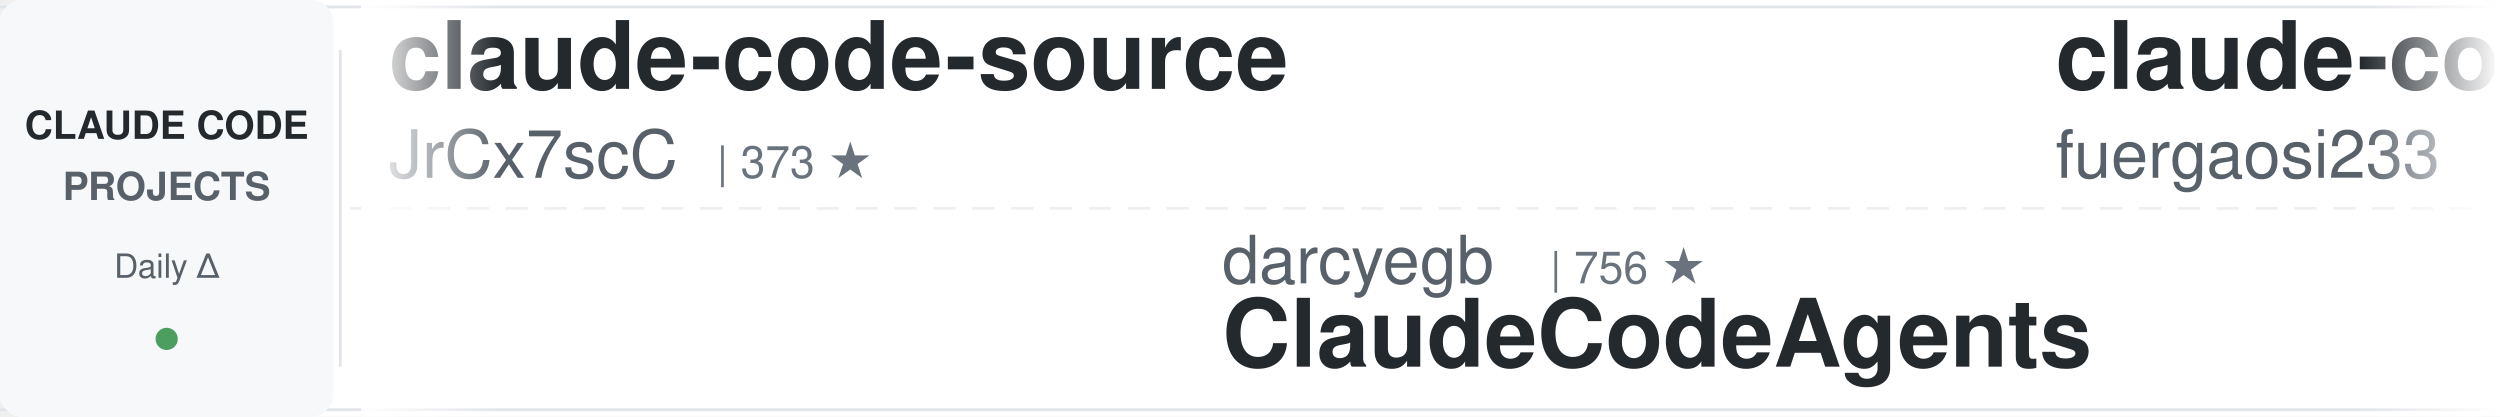
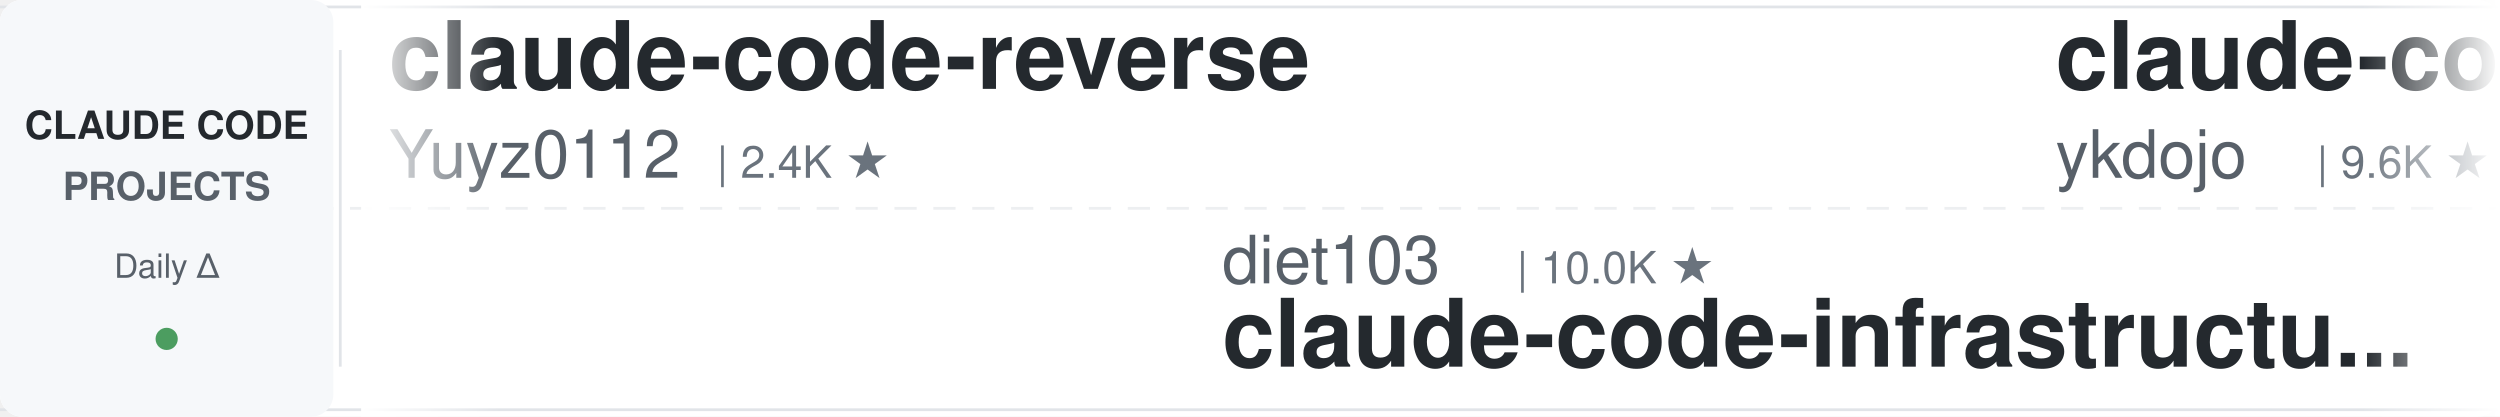
<svg xmlns="http://www.w3.org/2000/svg" width="900" height="150">
  <defs>
    <linearGradient id="leftFade" x1="0%" y1="0%" x2="100%" y2="0%">
      <stop offset="0%" style="stop-color:#ffffff;stop-opacity:1" />
      <stop offset="100%" style="stop-color:#ffffff;stop-opacity:0" />
    </linearGradient>
    <linearGradient id="rightFade" x1="0%" y1="0%" x2="100%" y2="0%">
      <stop offset="0%" style="stop-color:#ffffff;stop-opacity:0" />
      <stop offset="100%" style="stop-color:#ffffff;stop-opacity:1" />
    </linearGradient>
  </defs>
  <rect width="900" height="150" fill="#ffffff" rx="8" />
  <rect x="0" y="2" width="900" height="1" fill="#e1e4e8" />
  <rect x="0" y="147" width="900" height="1" fill="#e1e4e8" />
  <line x1="0" y1="75" x2="900" y2="75" stroke="#e1e4e8" stroke-width="1" stroke-dasharray="8 6" opacity="0.6" />
  <rect x="0" y="0" width="120" height="150" fill="#f6f8fa" rx="8" />
  <text x="60" y="50" font-family="-apple-system, BlinkMacSystemFont, 'Segoe UI', Helvetica, Arial, sans-serif" font-size="14" font-weight="600" fill="#24292e" text-anchor="middle">CLAUDE CODE</text>
  <text x="60" y="72" font-family="-apple-system, BlinkMacSystemFont, 'Segoe UI', Helvetica, Arial, sans-serif" font-size="14" font-weight="600" fill="#586069" text-anchor="middle">PROJECTS</text>
  <text x="60" y="100" font-family="-apple-system, BlinkMacSystemFont, 'Segoe UI', Helvetica, Arial, sans-serif" font-size="12" font-weight="500" fill="#586069" text-anchor="middle">Daily Δ</text>
  <circle cx="60" cy="122" r="4" fill="#22863a" opacity="0.8" />
  <rect x="122" y="18" width="1" height="114" fill="#e1e4e8" />
  <clipPath id="tickerClip">
    <rect x="130" y="0" width="770" height="150" />
  </clipPath>
  <g clip-path="url(#tickerClip)">
    <g id="tickerItems">
      <animateTransform attributeName="transform" attributeType="XML" type="translate" from="0 0" to="-3000 0" dur="54s" repeatCount="indefinite" />
      <g transform="translate(0, 0)">
-         <text x="140" y="32" font-family="-apple-system, BlinkMacSystemFont, 'Segoe UI', Helvetica, Arial, sans-serif" font-size="34" font-weight="600" fill="#24292e">claude-code-source</text>
-         <text x="140" y="64" font-family="-apple-system, BlinkMacSystemFont, 'Segoe UI', Helvetica, Arial, sans-serif" font-size="24" font-weight="400" fill="#586069">JrCx7scC</text>
-         <text x="258" y="64" font-family="-apple-system, BlinkMacSystemFont, 'Segoe UI', Helvetica, Arial, sans-serif" font-size="16" font-weight="500" fill="#6a737d">| 373 ★</text>
+         <text x="140" y="32" font-family="-apple-system, BlinkMacSystemFont, 'Segoe UI', Helvetica, Arial, sans-serif" font-size="34" font-weight="600" fill="#24292e">claude-code-reverse</text>
+         <text x="140" y="64" font-family="-apple-system, BlinkMacSystemFont, 'Segoe UI', Helvetica, Arial, sans-serif" font-size="24" font-weight="400" fill="#586069">Yuyz0112</text>
+         <text x="258" y="64" font-family="-apple-system, BlinkMacSystemFont, 'Segoe UI', Helvetica, Arial, sans-serif" font-size="16" font-weight="500" fill="#6a737d">| 2.4K ★</text>
      </g>
      <g transform="translate(300, 0)">
-         <text x="140" y="102" font-family="-apple-system, BlinkMacSystemFont, 'Segoe UI', Helvetica, Arial, sans-serif" font-size="24" font-weight="400" fill="#586069">darcyegb</text>
-         <text x="258" y="102" font-family="-apple-system, BlinkMacSystemFont, 'Segoe UI', Helvetica, Arial, sans-serif" font-size="16" font-weight="500" fill="#6a737d">| 756 ★</text>
-         <text x="140" y="132" font-family="-apple-system, BlinkMacSystemFont, 'Segoe UI', Helvetica, Arial, sans-serif" font-size="34" font-weight="600" fill="#24292e">ClaudeCodeAgents</text>
+         <text x="140" y="102" font-family="-apple-system, BlinkMacSystemFont, 'Segoe UI', Helvetica, Arial, sans-serif" font-size="24" font-weight="400" fill="#586069">diet103</text>
+         <text x="246" y="102" font-family="-apple-system, BlinkMacSystemFont, 'Segoe UI', Helvetica, Arial, sans-serif" font-size="16" font-weight="500" fill="#6a737d">| 10.0K ★</text>
+         <text x="140" y="132" font-family="-apple-system, BlinkMacSystemFont, 'Segoe UI', Helvetica, Arial, sans-serif" font-size="34" font-weight="600" fill="#24292e">claude-code-infrastructu...</text>
      </g>
      <g transform="translate(600, 0)">
-         <text x="140" y="32" font-family="-apple-system, BlinkMacSystemFont, 'Segoe UI', Helvetica, Arial, sans-serif" font-size="34" font-weight="600" fill="#24292e">claude-code-proxy</text>
-         <text x="140" y="64" font-family="-apple-system, BlinkMacSystemFont, 'Segoe UI', Helvetica, Arial, sans-serif" font-size="24" font-weight="400" fill="#586069">fuergaosi233</text>
-         <text x="306" y="64" font-family="-apple-system, BlinkMacSystemFont, 'Segoe UI', Helvetica, Arial, sans-serif" font-size="16" font-weight="500" fill="#6a737d">| 2.8K ★</text>
+         <text x="140" y="32" font-family="-apple-system, BlinkMacSystemFont, 'Segoe UI', Helvetica, Arial, sans-serif" font-size="34" font-weight="600" fill="#24292e">claude-code-tips</text>
+         <text x="140" y="64" font-family="-apple-system, BlinkMacSystemFont, 'Segoe UI', Helvetica, Arial, sans-serif" font-size="24" font-weight="400" fill="#586069">ykdojo</text>
+         <text x="234" y="64" font-family="-apple-system, BlinkMacSystemFont, 'Segoe UI', Helvetica, Arial, sans-serif" font-size="16" font-weight="500" fill="#6a737d">| 9.6K ★</text>
      </g>
      <g transform="translate(900, 0)">
-         <text x="140" y="102" font-family="-apple-system, BlinkMacSystemFont, 'Segoe UI', Helvetica, Arial, sans-serif" font-size="24" font-weight="400" fill="#586069">anthropics</text>
-         <text x="282" y="102" font-family="-apple-system, BlinkMacSystemFont, 'Segoe UI', Helvetica, Arial, sans-serif" font-size="16" font-weight="500" fill="#6a737d">| 943 ★</text>
-         <text x="140" y="132" font-family="-apple-system, BlinkMacSystemFont, 'Segoe UI', Helvetica, Arial, sans-serif" font-size="34" font-weight="600" fill="#24292e">claude-code-base-action</text>
+         <text x="140" y="102" font-family="-apple-system, BlinkMacSystemFont, 'Segoe UI', Helvetica, Arial, sans-serif" font-size="24" font-weight="400" fill="#586069">feiskyer</text>
+         <text x="258" y="102" font-family="-apple-system, BlinkMacSystemFont, 'Segoe UI', Helvetica, Arial, sans-serif" font-size="16" font-weight="500" fill="#6a737d">| 1.6K ★</text>
+         <text x="140" y="132" font-family="-apple-system, BlinkMacSystemFont, 'Segoe UI', Helvetica, Arial, sans-serif" font-size="34" font-weight="600" fill="#24292e">claude-code-settings</text>
      </g>
      <g transform="translate(1200, 0)">
-         <text x="140" y="32" font-family="-apple-system, BlinkMacSystemFont, 'Segoe UI', Helvetica, Arial, sans-serif" font-size="34" font-weight="600" fill="#24292e">claude-code-book</text>
-         <text x="140" y="64" font-family="-apple-system, BlinkMacSystemFont, 'Segoe UI', Helvetica, Arial, sans-serif" font-size="24" font-weight="400" fill="#586069">lintsinghua</text>
-         <text x="294" y="64" font-family="-apple-system, BlinkMacSystemFont, 'Segoe UI', Helvetica, Arial, sans-serif" font-size="16" font-weight="500" fill="#6a737d">| 4.1K ★</text>
+         <text x="140" y="32" font-family="-apple-system, BlinkMacSystemFont, 'Segoe UI', Helvetica, Arial, sans-serif" font-size="34" font-weight="600" fill="#24292e">claude-code-cli</text>
+         <text x="140" y="64" font-family="-apple-system, BlinkMacSystemFont, 'Segoe UI', Helvetica, Arial, sans-serif" font-size="24" font-weight="400" fill="#586069">huangserva</text>
+         <text x="282" y="64" font-family="-apple-system, BlinkMacSystemFont, 'Segoe UI', Helvetica, Arial, sans-serif" font-size="16" font-weight="500" fill="#6a737d">| 623 ★</text>
      </g>
      <g transform="translate(1500, 0)">
-         <text x="140" y="102" font-family="-apple-system, BlinkMacSystemFont, 'Segoe UI', Helvetica, Arial, sans-serif" font-size="24" font-weight="400" fill="#586069">VoltAgent</text>
-         <text x="270" y="102" font-family="-apple-system, BlinkMacSystemFont, 'Segoe UI', Helvetica, Arial, sans-serif" font-size="16" font-weight="500" fill="#6a737d">| 24.2K ★</text>
-         <text x="140" y="132" font-family="-apple-system, BlinkMacSystemFont, 'Segoe UI', Helvetica, Arial, sans-serif" font-size="34" font-weight="600" fill="#24292e">awesome-claude-code-suba...</text>
+         <text x="140" y="102" font-family="-apple-system, BlinkMacSystemFont, 'Segoe UI', Helvetica, Arial, sans-serif" font-size="24" font-weight="400" fill="#586069">jqueryscript</text>
+         <text x="306" y="102" font-family="-apple-system, BlinkMacSystemFont, 'Segoe UI', Helvetica, Arial, sans-serif" font-size="16" font-weight="500" fill="#6a737d">| 497 ★</text>
+         <text x="140" y="132" font-family="-apple-system, BlinkMacSystemFont, 'Segoe UI', Helvetica, Arial, sans-serif" font-size="34" font-weight="600" fill="#24292e">awesome-claude-code</text>
      </g>
      <g transform="translate(1800, 0)">
-         <text x="140" y="32" font-family="-apple-system, BlinkMacSystemFont, 'Segoe UI', Helvetica, Arial, sans-serif" font-size="34" font-weight="600" fill="#24292e">claude-howto</text>
-         <text x="140" y="64" font-family="-apple-system, BlinkMacSystemFont, 'Segoe UI', Helvetica, Arial, sans-serif" font-size="24" font-weight="400" fill="#586069">luongnv89</text>
-         <text x="270" y="64" font-family="-apple-system, BlinkMacSystemFont, 'Segoe UI', Helvetica, Arial, sans-serif" font-size="16" font-weight="500" fill="#6a737d">| 41.0K ★</text>
+         <text x="140" y="32" font-family="-apple-system, BlinkMacSystemFont, 'Segoe UI', Helvetica, Arial, sans-serif" font-size="34" font-weight="600" fill="#24292e">free-claude-code</text>
+         <text x="140" y="64" font-family="-apple-system, BlinkMacSystemFont, 'Segoe UI', Helvetica, Arial, sans-serif" font-size="24" font-weight="400" fill="#586069">Alishahryar1</text>
+         <text x="306" y="64" font-family="-apple-system, BlinkMacSystemFont, 'Segoe UI', Helvetica, Arial, sans-serif" font-size="16" font-weight="500" fill="#6a737d">| 45.3K ★</text>
      </g>
      <g transform="translate(2100, 0)">
-         <text x="140" y="102" font-family="-apple-system, BlinkMacSystemFont, 'Segoe UI', Helvetica, Arial, sans-serif" font-size="24" font-weight="400" fill="#586069">Cranot</text>
-         <text x="234" y="102" font-family="-apple-system, BlinkMacSystemFont, 'Segoe UI', Helvetica, Arial, sans-serif" font-size="16" font-weight="500" fill="#6a737d">| 2.9K ★</text>
-         <text x="140" y="132" font-family="-apple-system, BlinkMacSystemFont, 'Segoe UI', Helvetica, Arial, sans-serif" font-size="34" font-weight="600" fill="#24292e">claude-code-guide</text>
+         <text x="140" y="102" font-family="-apple-system, BlinkMacSystemFont, 'Segoe UI', Helvetica, Arial, sans-serif" font-size="24" font-weight="400" fill="#586069">luyao618</text>
+         <text x="258" y="102" font-family="-apple-system, BlinkMacSystemFont, 'Segoe UI', Helvetica, Arial, sans-serif" font-size="16" font-weight="500" fill="#6a737d">| 1.7K ★</text>
+         <text x="140" y="132" font-family="-apple-system, BlinkMacSystemFont, 'Segoe UI', Helvetica, Arial, sans-serif" font-size="34" font-weight="600" fill="#24292e">Claude-Code-Source-Study</text>
      </g>
      <g transform="translate(2400, 0)">
-         <text x="140" y="32" font-family="-apple-system, BlinkMacSystemFont, 'Segoe UI', Helvetica, Arial, sans-serif" font-size="34" font-weight="600" fill="#24292e">claude-code-security-rev...</text>
-         <text x="140" y="64" font-family="-apple-system, BlinkMacSystemFont, 'Segoe UI', Helvetica, Arial, sans-serif" font-size="24" font-weight="400" fill="#586069">anthropics</text>
-         <text x="282" y="64" font-family="-apple-system, BlinkMacSystemFont, 'Segoe UI', Helvetica, Arial, sans-serif" font-size="16" font-weight="500" fill="#6a737d">| 5.9K ★</text>
+         <text x="140" y="32" font-family="-apple-system, BlinkMacSystemFont, 'Segoe UI', Helvetica, Arial, sans-serif" font-size="34" font-weight="600" fill="#24292e">claude-code-ultimate-gui...</text>
+         <text x="140" y="64" font-family="-apple-system, BlinkMacSystemFont, 'Segoe UI', Helvetica, Arial, sans-serif" font-size="24" font-weight="400" fill="#586069">FlorianBruniaux</text>
+         <text x="342" y="64" font-family="-apple-system, BlinkMacSystemFont, 'Segoe UI', Helvetica, Arial, sans-serif" font-size="16" font-weight="500" fill="#6a737d">| 5.7K ★</text>
      </g>
      <g transform="translate(2700, 0)">
-         <text x="140" y="102" font-family="-apple-system, BlinkMacSystemFont, 'Segoe UI', Helvetica, Arial, sans-serif" font-size="24" font-weight="400" fill="#586069">jeremylongshore</text>
-         <text x="342" y="102" font-family="-apple-system, BlinkMacSystemFont, 'Segoe UI', Helvetica, Arial, sans-serif" font-size="16" font-weight="500" fill="#6a737d">| 2.6K ★</text>
-         <text x="140" y="132" font-family="-apple-system, BlinkMacSystemFont, 'Segoe UI', Helvetica, Arial, sans-serif" font-size="34" font-weight="600" fill="#24292e">claude-code-plugins-plus...</text>
+         <text x="140" y="102" font-family="-apple-system, BlinkMacSystemFont, 'Segoe UI', Helvetica, Arial, sans-serif" font-size="24" font-weight="400" fill="#586069">kodu-ai</text>
+         <text x="246" y="102" font-family="-apple-system, BlinkMacSystemFont, 'Segoe UI', Helvetica, Arial, sans-serif" font-size="16" font-weight="500" fill="#6a737d">| 5.2K ★</text>
+         <text x="140" y="132" font-family="-apple-system, BlinkMacSystemFont, 'Segoe UI', Helvetica, Arial, sans-serif" font-size="34" font-weight="600" fill="#24292e">claude-coder</text>
      </g>
      <g transform="translate(3000, 0)">
-         <text x="140" y="32" font-family="-apple-system, BlinkMacSystemFont, 'Segoe UI', Helvetica, Arial, sans-serif" font-size="34" font-weight="600" fill="#24292e">claude-code-source</text>
-         <text x="140" y="64" font-family="-apple-system, BlinkMacSystemFont, 'Segoe UI', Helvetica, Arial, sans-serif" font-size="24" font-weight="400" fill="#586069">JrCx7scC</text>
-         <text x="258" y="64" font-family="-apple-system, BlinkMacSystemFont, 'Segoe UI', Helvetica, Arial, sans-serif" font-size="16" font-weight="500" fill="#6a737d">| 373 ★</text>
+         <text x="140" y="32" font-family="-apple-system, BlinkMacSystemFont, 'Segoe UI', Helvetica, Arial, sans-serif" font-size="34" font-weight="600" fill="#24292e">claude-code-reverse</text>
+         <text x="140" y="64" font-family="-apple-system, BlinkMacSystemFont, 'Segoe UI', Helvetica, Arial, sans-serif" font-size="24" font-weight="400" fill="#586069">Yuyz0112</text>
+         <text x="258" y="64" font-family="-apple-system, BlinkMacSystemFont, 'Segoe UI', Helvetica, Arial, sans-serif" font-size="16" font-weight="500" fill="#6a737d">| 2.4K ★</text>
      </g>
      <g transform="translate(3300, 0)">
-         <text x="140" y="102" font-family="-apple-system, BlinkMacSystemFont, 'Segoe UI', Helvetica, Arial, sans-serif" font-size="24" font-weight="400" fill="#586069">darcyegb</text>
-         <text x="258" y="102" font-family="-apple-system, BlinkMacSystemFont, 'Segoe UI', Helvetica, Arial, sans-serif" font-size="16" font-weight="500" fill="#6a737d">| 756 ★</text>
-         <text x="140" y="132" font-family="-apple-system, BlinkMacSystemFont, 'Segoe UI', Helvetica, Arial, sans-serif" font-size="34" font-weight="600" fill="#24292e">ClaudeCodeAgents</text>
+         <text x="140" y="102" font-family="-apple-system, BlinkMacSystemFont, 'Segoe UI', Helvetica, Arial, sans-serif" font-size="24" font-weight="400" fill="#586069">diet103</text>
+         <text x="246" y="102" font-family="-apple-system, BlinkMacSystemFont, 'Segoe UI', Helvetica, Arial, sans-serif" font-size="16" font-weight="500" fill="#6a737d">| 10.0K ★</text>
+         <text x="140" y="132" font-family="-apple-system, BlinkMacSystemFont, 'Segoe UI', Helvetica, Arial, sans-serif" font-size="34" font-weight="600" fill="#24292e">claude-code-infrastructu...</text>
      </g>
      <g transform="translate(3600, 0)">
-         <text x="140" y="32" font-family="-apple-system, BlinkMacSystemFont, 'Segoe UI', Helvetica, Arial, sans-serif" font-size="34" font-weight="600" fill="#24292e">claude-code-proxy</text>
-         <text x="140" y="64" font-family="-apple-system, BlinkMacSystemFont, 'Segoe UI', Helvetica, Arial, sans-serif" font-size="24" font-weight="400" fill="#586069">fuergaosi233</text>
-         <text x="306" y="64" font-family="-apple-system, BlinkMacSystemFont, 'Segoe UI', Helvetica, Arial, sans-serif" font-size="16" font-weight="500" fill="#6a737d">| 2.8K ★</text>
+         <text x="140" y="32" font-family="-apple-system, BlinkMacSystemFont, 'Segoe UI', Helvetica, Arial, sans-serif" font-size="34" font-weight="600" fill="#24292e">claude-code-tips</text>
+         <text x="140" y="64" font-family="-apple-system, BlinkMacSystemFont, 'Segoe UI', Helvetica, Arial, sans-serif" font-size="24" font-weight="400" fill="#586069">ykdojo</text>
+         <text x="234" y="64" font-family="-apple-system, BlinkMacSystemFont, 'Segoe UI', Helvetica, Arial, sans-serif" font-size="16" font-weight="500" fill="#6a737d">| 9.6K ★</text>
      </g>
      <g transform="translate(3900, 0)">
-         <text x="140" y="102" font-family="-apple-system, BlinkMacSystemFont, 'Segoe UI', Helvetica, Arial, sans-serif" font-size="24" font-weight="400" fill="#586069">anthropics</text>
-         <text x="282" y="102" font-family="-apple-system, BlinkMacSystemFont, 'Segoe UI', Helvetica, Arial, sans-serif" font-size="16" font-weight="500" fill="#6a737d">| 943 ★</text>
-         <text x="140" y="132" font-family="-apple-system, BlinkMacSystemFont, 'Segoe UI', Helvetica, Arial, sans-serif" font-size="34" font-weight="600" fill="#24292e">claude-code-base-action</text>
+         <text x="140" y="102" font-family="-apple-system, BlinkMacSystemFont, 'Segoe UI', Helvetica, Arial, sans-serif" font-size="24" font-weight="400" fill="#586069">feiskyer</text>
+         <text x="258" y="102" font-family="-apple-system, BlinkMacSystemFont, 'Segoe UI', Helvetica, Arial, sans-serif" font-size="16" font-weight="500" fill="#6a737d">| 1.6K ★</text>
+         <text x="140" y="132" font-family="-apple-system, BlinkMacSystemFont, 'Segoe UI', Helvetica, Arial, sans-serif" font-size="34" font-weight="600" fill="#24292e">claude-code-settings</text>
      </g>
    </g>
  </g>
  <rect x="130" y="0" width="50" height="150" fill="url(#leftFade)" />
  <rect x="850" y="0" width="50" height="150" fill="url(#rightFade)" />
</svg>
